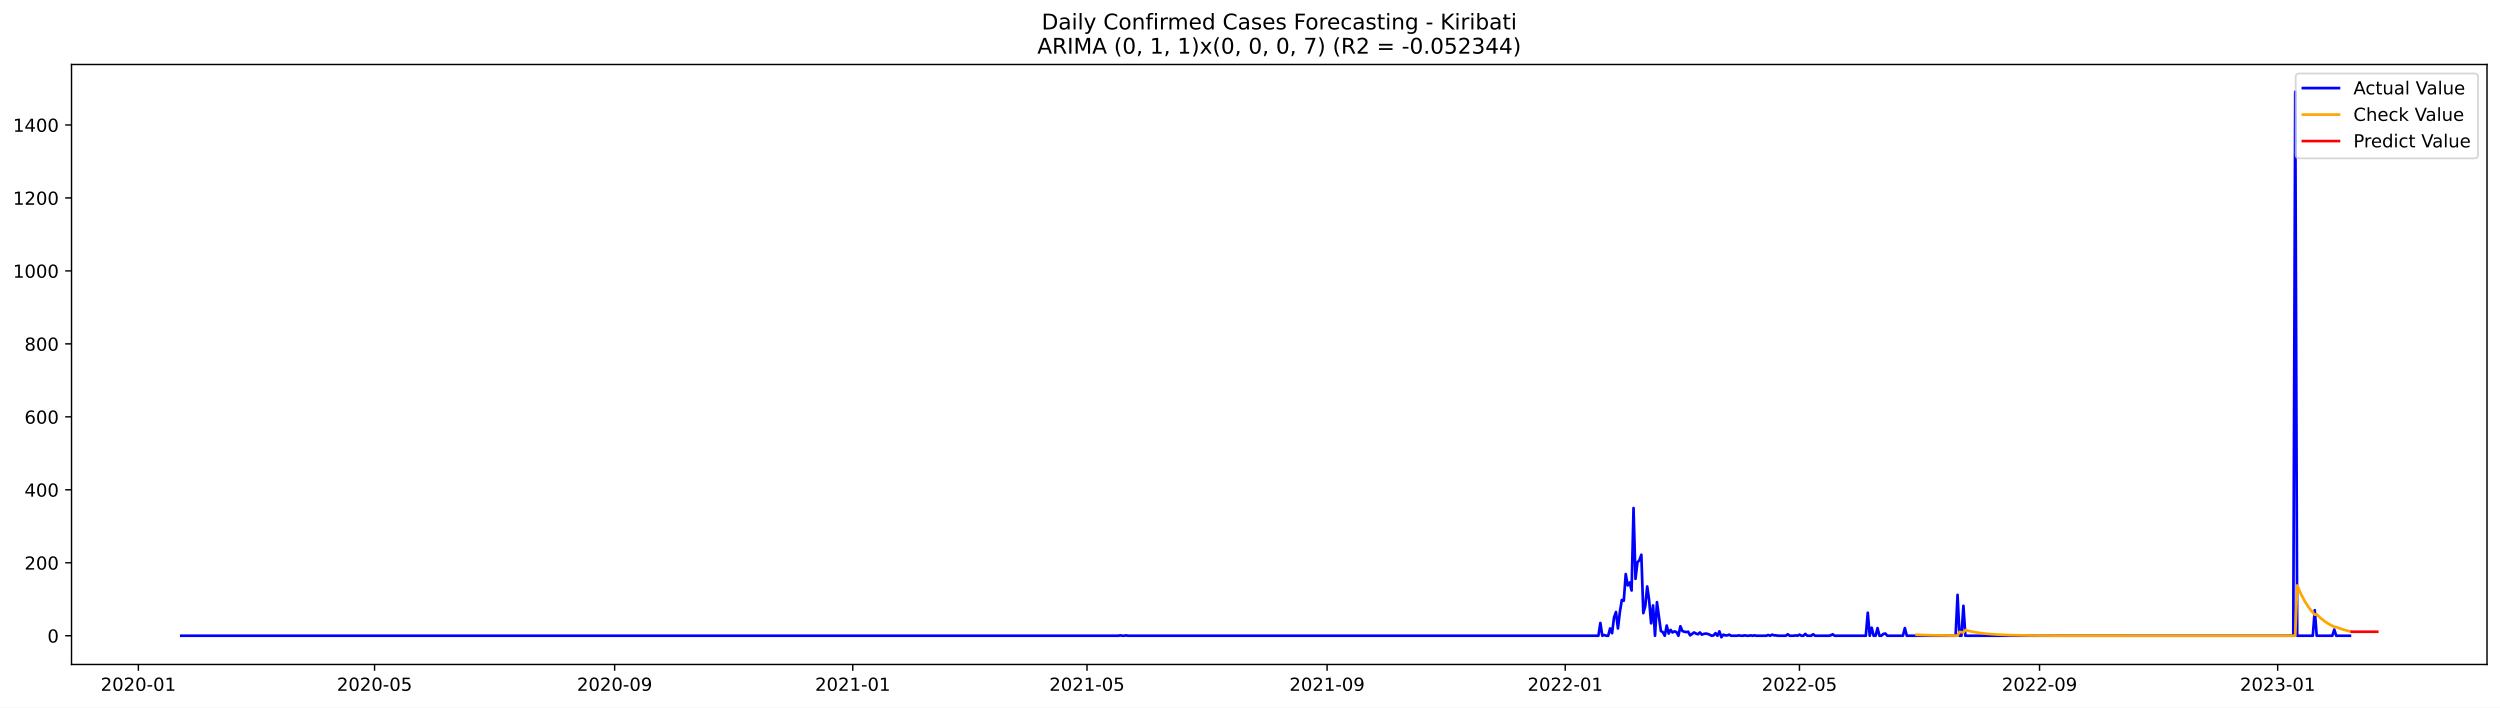
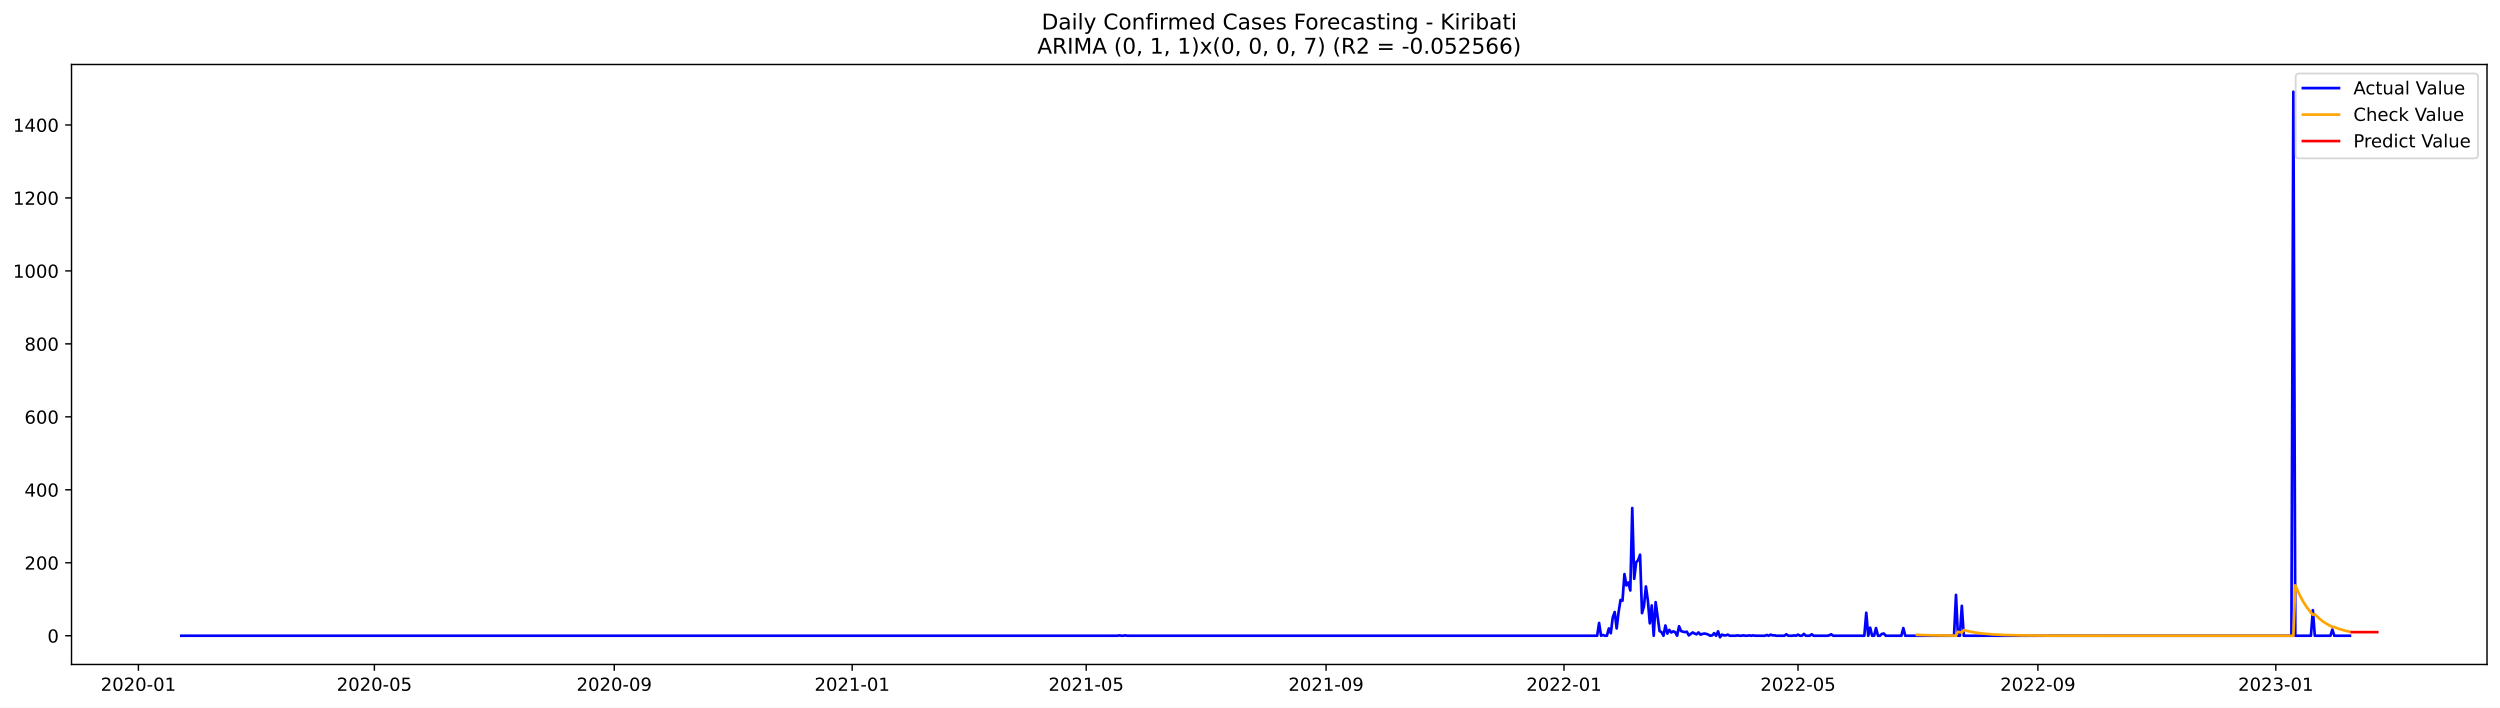
<svg xmlns="http://www.w3.org/2000/svg" xmlns:xlink="http://www.w3.org/1999/xlink" width="1386.05pt" height="392.274pt" viewBox="0 0 1386.05 392.274" version="1.1">
  <defs>
    <style type="text/css">*{stroke-linejoin: round; stroke-linecap: butt}</style>
  </defs>
  <g id="figure_1">
    <g id="patch_1">
      <path d="M 0 392.274  L 1386.05 392.274  L 1386.05 0  L 0 0  z " style="fill: #ffffff" />
    </g>
    <g id="axes_1">
      <g id="patch_2">
        <path d="M 39.65 368.396  L 1378.85 368.396  L 1378.85 35.755  L 39.65 35.755  z " style="fill: #ffffff" />
      </g>
      <g id="matplotlib.axis_1">
        <g id="xtick_1">
          <g id="line2d_1">
            <defs>
-               <path id="m343631ae5d" d="M 0 0  L 0 3.5  " style="stroke: #000000; stroke-width: 0.8" />
+               <path id="m57b01fca85" d="M 0 0  L 0 3.5  " style="stroke: #000000; stroke-width: 0.8" />
            </defs>
            <g>
-               <use xlink:href="#m343631ae5d" x="76.715" y="368.396" style="stroke: #000000; stroke-width: 0.8" />
+               <use xlink:href="#m57b01fca85" x="76.736" y="368.396" style="stroke: #000000; stroke-width: 0.8" />
            </g>
          </g>
          <g id="text_1">
-             <g transform="translate(55.82332 382.9939)scale(0.1 -0.1)">
+             <g transform="translate(55.84446 382.9939)scale(0.1 -0.1)">
              <defs>
                <path id="DejaVuSans-32" d="M 1228 531  L 3431 531  L 3431 0  L 469 0  L 469 531  Q 828 903 1448 1529  Q 2069 2156 2228 2338  Q 2531 2678 2651 2914  Q 2772 3150 2772 3378  Q 2772 3750 2511 3984  Q 2250 4219 1831 4219  Q 1534 4219 1204 4116  Q 875 4013 500 3803  L 500 4441  Q 881 4594 1212 4672  Q 1544 4750 1819 4750  Q 2544 4750 2975 4387  Q 3406 4025 3406 3419  Q 3406 3131 3298 2873  Q 3191 2616 2906 2266  Q 2828 2175 2409 1742  Q 1991 1309 1228 531  z " transform="scale(0.015625)" />
                <path id="DejaVuSans-30" d="M 2034 4250  Q 1547 4250 1301 3770  Q 1056 3291 1056 2328  Q 1056 1369 1301 889  Q 1547 409 2034 409  Q 2525 409 2770 889  Q 3016 1369 3016 2328  Q 3016 3291 2770 3770  Q 2525 4250 2034 4250  z M 2034 4750  Q 2819 4750 3233 4129  Q 3647 3509 3647 2328  Q 3647 1150 3233 529  Q 2819 -91 2034 -91  Q 1250 -91 836 529  Q 422 1150 422 2328  Q 422 3509 836 4129  Q 1250 4750 2034 4750  z " transform="scale(0.015625)" />
                <path id="DejaVuSans-2d" d="M 313 2009  L 1997 2009  L 1997 1497  L 313 1497  L 313 2009  z " transform="scale(0.015625)" />
                <path id="DejaVuSans-31" d="M 794 531  L 1825 531  L 1825 4091  L 703 3866  L 703 4441  L 1819 4666  L 2450 4666  L 2450 531  L 3481 531  L 3481 0  L 794 0  L 794 531  z " transform="scale(0.015625)" />
              </defs>
              <use xlink:href="#DejaVuSans-32" />
              <use xlink:href="#DejaVuSans-30" x="63.623" />
              <use xlink:href="#DejaVuSans-32" x="127.246" />
              <use xlink:href="#DejaVuSans-30" x="190.869" />
              <use xlink:href="#DejaVuSans-2d" x="254.492" />
              <use xlink:href="#DejaVuSans-30" x="290.576" />
              <use xlink:href="#DejaVuSans-31" x="354.199" />
            </g>
          </g>
        </g>
        <g id="xtick_2">
          <g id="line2d_2">
            <g>
-               <use xlink:href="#m343631ae5d" x="207.659" y="368.396" style="stroke: #000000; stroke-width: 0.8" />
+               <use xlink:href="#m57b01fca85" x="207.564" y="368.396" style="stroke: #000000; stroke-width: 0.8" />
            </g>
          </g>
          <g id="text_2">
-             <g transform="translate(186.7673 382.9939)scale(0.1 -0.1)">
+             <g transform="translate(186.6722 382.9939)scale(0.1 -0.1)">
              <defs>
                <path id="DejaVuSans-35" d="M 691 4666  L 3169 4666  L 3169 4134  L 1269 4134  L 1269 2991  Q 1406 3038 1543 3061  Q 1681 3084 1819 3084  Q 2600 3084 3056 2656  Q 3513 2228 3513 1497  Q 3513 744 3044 326  Q 2575 -91 1722 -91  Q 1428 -91 1123 -41  Q 819 9 494 109  L 494 744  Q 775 591 1075 516  Q 1375 441 1709 441  Q 2250 441 2565 725  Q 2881 1009 2881 1497  Q 2881 1984 2565 2268  Q 2250 2553 1709 2553  Q 1456 2553 1204 2497  Q 953 2441 691 2322  L 691 4666  z " transform="scale(0.015625)" />
              </defs>
              <use xlink:href="#DejaVuSans-32" />
              <use xlink:href="#DejaVuSans-30" x="63.623" />
              <use xlink:href="#DejaVuSans-32" x="127.246" />
              <use xlink:href="#DejaVuSans-30" x="190.869" />
              <use xlink:href="#DejaVuSans-2d" x="254.492" />
              <use xlink:href="#DejaVuSans-30" x="290.576" />
              <use xlink:href="#DejaVuSans-35" x="354.199" />
            </g>
          </g>
        </g>
        <g id="xtick_3">
          <g id="line2d_3">
            <g>
-               <use xlink:href="#m343631ae5d" x="340.767" y="368.396" style="stroke: #000000; stroke-width: 0.8" />
+               <use xlink:href="#m57b01fca85" x="340.554" y="368.396" style="stroke: #000000; stroke-width: 0.8" />
            </g>
          </g>
          <g id="text_3">
-             <g transform="translate(319.8757 382.9939)scale(0.1 -0.1)">
+             <g transform="translate(319.6623 382.9939)scale(0.1 -0.1)">
              <defs>
                <path id="DejaVuSans-39" d="M 703 97  L 703 672  Q 941 559 1184 500  Q 1428 441 1663 441  Q 2288 441 2617 861  Q 2947 1281 2994 2138  Q 2813 1869 2534 1725  Q 2256 1581 1919 1581  Q 1219 1581 811 2004  Q 403 2428 403 3163  Q 403 3881 828 4315  Q 1253 4750 1959 4750  Q 2769 4750 3195 4129  Q 3622 3509 3622 2328  Q 3622 1225 3098 567  Q 2575 -91 1691 -91  Q 1453 -91 1209 -44  Q 966 3 703 97  z M 1959 2075  Q 2384 2075 2632 2365  Q 2881 2656 2881 3163  Q 2881 3666 2632 3958  Q 2384 4250 1959 4250  Q 1534 4250 1286 3958  Q 1038 3666 1038 3163  Q 1038 2656 1286 2365  Q 1534 2075 1959 2075  z " transform="scale(0.015625)" />
              </defs>
              <use xlink:href="#DejaVuSans-32" />
              <use xlink:href="#DejaVuSans-30" x="63.623" />
              <use xlink:href="#DejaVuSans-32" x="127.246" />
              <use xlink:href="#DejaVuSans-30" x="190.869" />
              <use xlink:href="#DejaVuSans-2d" x="254.492" />
              <use xlink:href="#DejaVuSans-30" x="290.576" />
              <use xlink:href="#DejaVuSans-39" x="354.199" />
            </g>
          </g>
        </g>
        <g id="xtick_4">
          <g id="line2d_4">
            <g>
-               <use xlink:href="#m343631ae5d" x="472.793" y="368.396" style="stroke: #000000; stroke-width: 0.8" />
+               <use xlink:href="#m57b01fca85" x="472.463" y="368.396" style="stroke: #000000; stroke-width: 0.8" />
            </g>
          </g>
          <g id="text_4">
-             <g transform="translate(451.9019 382.9939)scale(0.1 -0.1)">
+             <g transform="translate(451.5713 382.9939)scale(0.1 -0.1)">
              <use xlink:href="#DejaVuSans-32" />
              <use xlink:href="#DejaVuSans-30" x="63.623" />
              <use xlink:href="#DejaVuSans-32" x="127.246" />
              <use xlink:href="#DejaVuSans-31" x="190.869" />
              <use xlink:href="#DejaVuSans-2d" x="254.492" />
              <use xlink:href="#DejaVuSans-30" x="290.576" />
              <use xlink:href="#DejaVuSans-31" x="354.199" />
            </g>
          </g>
        </g>
        <g id="xtick_5">
          <g id="line2d_5">
            <g>
-               <use xlink:href="#m343631ae5d" x="602.655" y="368.396" style="stroke: #000000; stroke-width: 0.8" />
+               <use xlink:href="#m57b01fca85" x="602.209" y="368.396" style="stroke: #000000; stroke-width: 0.8" />
            </g>
          </g>
          <g id="text_5">
-             <g transform="translate(581.7637 382.9939)scale(0.1 -0.1)">
+             <g transform="translate(581.3177 382.9939)scale(0.1 -0.1)">
              <use xlink:href="#DejaVuSans-32" />
              <use xlink:href="#DejaVuSans-30" x="63.623" />
              <use xlink:href="#DejaVuSans-32" x="127.246" />
              <use xlink:href="#DejaVuSans-31" x="190.869" />
              <use xlink:href="#DejaVuSans-2d" x="254.492" />
              <use xlink:href="#DejaVuSans-30" x="290.576" />
              <use xlink:href="#DejaVuSans-35" x="354.199" />
            </g>
          </g>
        </g>
        <g id="xtick_6">
          <g id="line2d_6">
            <g>
-               <use xlink:href="#m343631ae5d" x="735.763" y="368.396" style="stroke: #000000; stroke-width: 0.8" />
+               <use xlink:href="#m57b01fca85" x="735.199" y="368.396" style="stroke: #000000; stroke-width: 0.8" />
            </g>
          </g>
          <g id="text_6">
-             <g transform="translate(714.872 382.9939)scale(0.1 -0.1)">
+             <g transform="translate(714.3079 382.9939)scale(0.1 -0.1)">
              <use xlink:href="#DejaVuSans-32" />
              <use xlink:href="#DejaVuSans-30" x="63.623" />
              <use xlink:href="#DejaVuSans-32" x="127.246" />
              <use xlink:href="#DejaVuSans-31" x="190.869" />
              <use xlink:href="#DejaVuSans-2d" x="254.492" />
              <use xlink:href="#DejaVuSans-30" x="290.576" />
              <use xlink:href="#DejaVuSans-39" x="354.199" />
            </g>
          </g>
        </g>
        <g id="xtick_7">
          <g id="line2d_7">
            <g>
-               <use xlink:href="#m343631ae5d" x="867.79" y="368.396" style="stroke: #000000; stroke-width: 0.8" />
+               <use xlink:href="#m57b01fca85" x="867.108" y="368.396" style="stroke: #000000; stroke-width: 0.8" />
            </g>
          </g>
          <g id="text_7">
-             <g transform="translate(846.8982 382.9939)scale(0.1 -0.1)">
+             <g transform="translate(846.2168 382.9939)scale(0.1 -0.1)">
              <use xlink:href="#DejaVuSans-32" />
              <use xlink:href="#DejaVuSans-30" x="63.623" />
              <use xlink:href="#DejaVuSans-32" x="127.246" />
              <use xlink:href="#DejaVuSans-32" x="190.869" />
              <use xlink:href="#DejaVuSans-2d" x="254.492" />
              <use xlink:href="#DejaVuSans-30" x="290.576" />
              <use xlink:href="#DejaVuSans-31" x="354.199" />
            </g>
          </g>
        </g>
        <g id="xtick_8">
          <g id="line2d_8">
            <g>
-               <use xlink:href="#m343631ae5d" x="997.651" y="368.396" style="stroke: #000000; stroke-width: 0.8" />
+               <use xlink:href="#m57b01fca85" x="996.855" y="368.396" style="stroke: #000000; stroke-width: 0.8" />
            </g>
          </g>
          <g id="text_8">
-             <g transform="translate(976.76 382.9939)scale(0.1 -0.1)">
+             <g transform="translate(975.9633 382.9939)scale(0.1 -0.1)">
              <use xlink:href="#DejaVuSans-32" />
              <use xlink:href="#DejaVuSans-30" x="63.623" />
              <use xlink:href="#DejaVuSans-32" x="127.246" />
              <use xlink:href="#DejaVuSans-32" x="190.869" />
              <use xlink:href="#DejaVuSans-2d" x="254.492" />
              <use xlink:href="#DejaVuSans-30" x="290.576" />
              <use xlink:href="#DejaVuSans-35" x="354.199" />
            </g>
          </g>
        </g>
        <g id="xtick_9">
          <g id="line2d_9">
            <g>
-               <use xlink:href="#m343631ae5d" x="1130.76" y="368.396" style="stroke: #000000; stroke-width: 0.8" />
+               <use xlink:href="#m57b01fca85" x="1129.845" y="368.396" style="stroke: #000000; stroke-width: 0.8" />
            </g>
          </g>
          <g id="text_9">
-             <g transform="translate(1109.868 382.9939)scale(0.1 -0.1)">
+             <g transform="translate(1108.953 382.9939)scale(0.1 -0.1)">
              <use xlink:href="#DejaVuSans-32" />
              <use xlink:href="#DejaVuSans-30" x="63.623" />
              <use xlink:href="#DejaVuSans-32" x="127.246" />
              <use xlink:href="#DejaVuSans-32" x="190.869" />
              <use xlink:href="#DejaVuSans-2d" x="254.492" />
              <use xlink:href="#DejaVuSans-30" x="290.576" />
              <use xlink:href="#DejaVuSans-39" x="354.199" />
            </g>
          </g>
        </g>
        <g id="xtick_10">
          <g id="line2d_10">
            <g>
-               <use xlink:href="#m343631ae5d" x="1262.786" y="368.396" style="stroke: #000000; stroke-width: 0.8" />
+               <use xlink:href="#m57b01fca85" x="1261.754" y="368.396" style="stroke: #000000; stroke-width: 0.8" />
            </g>
          </g>
          <g id="text_10">
-             <g transform="translate(1241.895 382.9939)scale(0.1 -0.1)">
+             <g transform="translate(1240.862 382.9939)scale(0.1 -0.1)">
              <defs>
                <path id="DejaVuSans-33" d="M 2597 2516  Q 3050 2419 3304 2112  Q 3559 1806 3559 1356  Q 3559 666 3084 287  Q 2609 -91 1734 -91  Q 1441 -91 1130 -33  Q 819 25 488 141  L 488 750  Q 750 597 1062 519  Q 1375 441 1716 441  Q 2309 441 2620 675  Q 2931 909 2931 1356  Q 2931 1769 2642 2001  Q 2353 2234 1838 2234  L 1294 2234  L 1294 2753  L 1863 2753  Q 2328 2753 2575 2939  Q 2822 3125 2822 3475  Q 2822 3834 2567 4026  Q 2313 4219 1838 4219  Q 1578 4219 1281 4162  Q 984 4106 628 3988  L 628 4550  Q 988 4650 1302 4700  Q 1616 4750 1894 4750  Q 2613 4750 3031 4423  Q 3450 4097 3450 3541  Q 3450 3153 3228 2886  Q 3006 2619 2597 2516  z " transform="scale(0.015625)" />
              </defs>
              <use xlink:href="#DejaVuSans-32" />
              <use xlink:href="#DejaVuSans-30" x="63.623" />
              <use xlink:href="#DejaVuSans-32" x="127.246" />
              <use xlink:href="#DejaVuSans-33" x="190.869" />
              <use xlink:href="#DejaVuSans-2d" x="254.492" />
              <use xlink:href="#DejaVuSans-30" x="290.576" />
              <use xlink:href="#DejaVuSans-31" x="354.199" />
            </g>
          </g>
        </g>
      </g>
      <g id="matplotlib.axis_2">
        <g id="ytick_1">
          <g id="line2d_11">
            <defs>
-               <path id="mcc409c520d" d="M 0 0  L -3.5 0  " style="stroke: #000000; stroke-width: 0.8" />
+               <path id="m774c5c55eb" d="M 0 0  L -3.5 0  " style="stroke: #000000; stroke-width: 0.8" />
            </defs>
            <g>
-               <use xlink:href="#mcc409c520d" x="39.65" y="352.466" style="stroke: #000000; stroke-width: 0.8" />
+               <use xlink:href="#m774c5c55eb" x="39.65" y="352.466" style="stroke: #000000; stroke-width: 0.8" />
            </g>
          </g>
          <g id="text_11">
            <g transform="translate(26.2875 356.2656)scale(0.1 -0.1)">
              <use xlink:href="#DejaVuSans-30" />
            </g>
          </g>
        </g>
        <g id="ytick_2">
          <g id="line2d_12">
            <g>
-               <use xlink:href="#mcc409c520d" x="39.65" y="312.012" style="stroke: #000000; stroke-width: 0.8" />
+               <use xlink:href="#m774c5c55eb" x="39.65" y="312.012" style="stroke: #000000; stroke-width: 0.8" />
            </g>
          </g>
          <g id="text_12">
            <g transform="translate(13.5625 315.8108)scale(0.1 -0.1)">
              <use xlink:href="#DejaVuSans-32" />
              <use xlink:href="#DejaVuSans-30" x="63.623" />
              <use xlink:href="#DejaVuSans-30" x="127.246" />
            </g>
          </g>
        </g>
        <g id="ytick_3">
          <g id="line2d_13">
            <g>
-               <use xlink:href="#mcc409c520d" x="39.65" y="271.557" style="stroke: #000000; stroke-width: 0.8" />
+               <use xlink:href="#m774c5c55eb" x="39.65" y="271.557" style="stroke: #000000; stroke-width: 0.8" />
            </g>
          </g>
          <g id="text_13">
            <g transform="translate(13.5625 275.3559)scale(0.1 -0.1)">
              <defs>
                <path id="DejaVuSans-34" d="M 2419 4116  L 825 1625  L 2419 1625  L 2419 4116  z M 2253 4666  L 3047 4666  L 3047 1625  L 3713 1625  L 3713 1100  L 3047 1100  L 3047 0  L 2419 0  L 2419 1100  L 313 1100  L 313 1709  L 2253 4666  z " transform="scale(0.015625)" />
              </defs>
              <use xlink:href="#DejaVuSans-34" />
              <use xlink:href="#DejaVuSans-30" x="63.623" />
              <use xlink:href="#DejaVuSans-30" x="127.246" />
            </g>
          </g>
        </g>
        <g id="ytick_4">
          <g id="line2d_14">
            <g>
-               <use xlink:href="#mcc409c520d" x="39.65" y="231.102" style="stroke: #000000; stroke-width: 0.8" />
+               <use xlink:href="#m774c5c55eb" x="39.65" y="231.102" style="stroke: #000000; stroke-width: 0.8" />
            </g>
          </g>
          <g id="text_14">
            <g transform="translate(13.5625 234.9011)scale(0.1 -0.1)">
              <defs>
                <path id="DejaVuSans-36" d="M 2113 2584  Q 1688 2584 1439 2293  Q 1191 2003 1191 1497  Q 1191 994 1439 701  Q 1688 409 2113 409  Q 2538 409 2786 701  Q 3034 994 3034 1497  Q 3034 2003 2786 2293  Q 2538 2584 2113 2584  z M 3366 4563  L 3366 3988  Q 3128 4100 2886 4159  Q 2644 4219 2406 4219  Q 1781 4219 1451 3797  Q 1122 3375 1075 2522  Q 1259 2794 1537 2939  Q 1816 3084 2150 3084  Q 2853 3084 3261 2657  Q 3669 2231 3669 1497  Q 3669 778 3244 343  Q 2819 -91 2113 -91  Q 1303 -91 875 529  Q 447 1150 447 2328  Q 447 3434 972 4092  Q 1497 4750 2381 4750  Q 2619 4750 2861 4703  Q 3103 4656 3366 4563  z " transform="scale(0.015625)" />
              </defs>
              <use xlink:href="#DejaVuSans-36" />
              <use xlink:href="#DejaVuSans-30" x="63.623" />
              <use xlink:href="#DejaVuSans-30" x="127.246" />
            </g>
          </g>
        </g>
        <g id="ytick_5">
          <g id="line2d_15">
            <g>
-               <use xlink:href="#mcc409c520d" x="39.65" y="190.647" style="stroke: #000000; stroke-width: 0.8" />
+               <use xlink:href="#m774c5c55eb" x="39.65" y="190.647" style="stroke: #000000; stroke-width: 0.8" />
            </g>
          </g>
          <g id="text_15">
            <g transform="translate(13.5625 194.4462)scale(0.1 -0.1)">
              <defs>
                <path id="DejaVuSans-38" d="M 2034 2216  Q 1584 2216 1326 1975  Q 1069 1734 1069 1313  Q 1069 891 1326 650  Q 1584 409 2034 409  Q 2484 409 2743 651  Q 3003 894 3003 1313  Q 3003 1734 2745 1975  Q 2488 2216 2034 2216  z M 1403 2484  Q 997 2584 770 2862  Q 544 3141 544 3541  Q 544 4100 942 4425  Q 1341 4750 2034 4750  Q 2731 4750 3128 4425  Q 3525 4100 3525 3541  Q 3525 3141 3298 2862  Q 3072 2584 2669 2484  Q 3125 2378 3379 2068  Q 3634 1759 3634 1313  Q 3634 634 3220 271  Q 2806 -91 2034 -91  Q 1263 -91 848 271  Q 434 634 434 1313  Q 434 1759 690 2068  Q 947 2378 1403 2484  z M 1172 3481  Q 1172 3119 1398 2916  Q 1625 2713 2034 2713  Q 2441 2713 2670 2916  Q 2900 3119 2900 3481  Q 2900 3844 2670 4047  Q 2441 4250 2034 4250  Q 1625 4250 1398 4047  Q 1172 3844 1172 3481  z " transform="scale(0.015625)" />
              </defs>
              <use xlink:href="#DejaVuSans-38" />
              <use xlink:href="#DejaVuSans-30" x="63.623" />
              <use xlink:href="#DejaVuSans-30" x="127.246" />
            </g>
          </g>
        </g>
        <g id="ytick_6">
          <g id="line2d_16">
            <g>
-               <use xlink:href="#mcc409c520d" x="39.65" y="150.192" style="stroke: #000000; stroke-width: 0.8" />
+               <use xlink:href="#m774c5c55eb" x="39.65" y="150.192" style="stroke: #000000; stroke-width: 0.8" />
            </g>
          </g>
          <g id="text_16">
            <g transform="translate(7.2 153.9914)scale(0.1 -0.1)">
              <use xlink:href="#DejaVuSans-31" />
              <use xlink:href="#DejaVuSans-30" x="63.623" />
              <use xlink:href="#DejaVuSans-30" x="127.246" />
              <use xlink:href="#DejaVuSans-30" x="190.869" />
            </g>
          </g>
        </g>
        <g id="ytick_7">
          <g id="line2d_17">
            <g>
-               <use xlink:href="#mcc409c520d" x="39.65" y="109.737" style="stroke: #000000; stroke-width: 0.8" />
+               <use xlink:href="#m774c5c55eb" x="39.65" y="109.737" style="stroke: #000000; stroke-width: 0.8" />
            </g>
          </g>
          <g id="text_17">
            <g transform="translate(7.2 113.5365)scale(0.1 -0.1)">
              <use xlink:href="#DejaVuSans-31" />
              <use xlink:href="#DejaVuSans-32" x="63.623" />
              <use xlink:href="#DejaVuSans-30" x="127.246" />
              <use xlink:href="#DejaVuSans-30" x="190.869" />
            </g>
          </g>
        </g>
        <g id="ytick_8">
          <g id="line2d_18">
            <g>
-               <use xlink:href="#mcc409c520d" x="39.65" y="69.282" style="stroke: #000000; stroke-width: 0.8" />
+               <use xlink:href="#m774c5c55eb" x="39.65" y="69.282" style="stroke: #000000; stroke-width: 0.8" />
            </g>
          </g>
          <g id="text_18">
            <g transform="translate(7.2 73.08168)scale(0.1 -0.1)">
              <use xlink:href="#DejaVuSans-31" />
              <use xlink:href="#DejaVuSans-34" x="63.623" />
              <use xlink:href="#DejaVuSans-30" x="127.246" />
              <use xlink:href="#DejaVuSans-30" x="190.869" />
            </g>
          </g>
        </g>
      </g>
      <g id="line2d_19">
-         <path d="M 100.523 352.466  L 619.97 352.466  L 621.052 352.264  L 622.134 352.466  L 623.217 352.466  L 624.299 352.264  L 625.381 352.466  L 886.187 352.466  L 887.269 345.387  L 888.351 352.466  L 889.433 352.062  L 890.515 352.466  L 891.598 352.466  L 892.68 348.421  L 893.762 351.05  L 894.844 342.353  L 895.926 339.319  L 897.009 348.421  L 898.091 339.319  L 899.173 332.644  L 900.255 333.048  L 901.337 318.282  L 902.419 324.553  L 903.502 322.934  L 904.584 327.384  L 905.666 281.67  L 906.748 320.912  L 907.83 311.809  L 908.913 310.596  L 909.995 307.562  L 911.077 339.925  L 912.159 336.082  L 913.241 325.159  L 914.323 332.846  L 915.406 345.589  L 916.488 335.678  L 917.57 352.466  L 918.652 333.857  L 920.817 349.837  L 921.899 350.444  L 922.981 352.466  L 924.063 346.803  L 925.145 351.253  L 926.227 349.23  L 927.31 350.646  L 928.392 350.039  L 929.474 350.444  L 930.556 352.466  L 931.638 347.207  L 932.721 349.837  L 933.803 350.241  L 934.885 350.444  L 935.967 350.241  L 937.049 352.264  L 939.214 350.646  L 940.296 351.253  L 941.378 351.657  L 942.46 350.646  L 943.542 351.86  L 944.625 351.455  L 945.707 351.253  L 946.789 351.455  L 947.871 351.86  L 948.953 352.466  L 950.035 352.264  L 951.118 351.05  L 952.2 352.466  L 953.282 350.039  L 954.364 353.276  L 955.446 351.86  L 956.529 352.264  L 957.611 352.264  L 958.693 351.86  L 959.775 352.466  L 963.022 352.466  L 964.104 352.264  L 965.186 352.466  L 966.268 352.466  L 967.35 352.264  L 968.433 352.466  L 969.515 352.466  L 970.597 352.264  L 971.679 352.466  L 972.761 352.264  L 973.843 352.466  L 979.254 352.466  L 980.337 352.062  L 981.419 352.466  L 982.501 351.86  L 983.583 352.264  L 984.665 352.264  L 985.747 352.466  L 990.076 352.466  L 991.158 351.657  L 992.241 352.466  L 994.405 352.466  L 995.487 352.264  L 996.569 352.466  L 997.651 351.86  L 998.734 352.466  L 999.816 352.466  L 1000.898 351.455  L 1001.98 352.466  L 1004.145 352.466  L 1005.227 351.657  L 1006.309 352.466  L 1013.884 352.466  L 1014.966 352.264  L 1016.049 351.657  L 1017.131 352.466  L 1034.446 352.466  L 1035.528 339.723  L 1036.61 352.466  L 1037.692 348.016  L 1038.774 352.466  L 1039.857 352.466  L 1040.939 348.219  L 1042.021 352.466  L 1043.103 352.466  L 1044.185 351.455  L 1045.267 351.253  L 1046.35 352.466  L 1055.007 352.466  L 1056.089 348.219  L 1057.171 352.466  L 1084.226 352.466  L 1085.308 329.812  L 1086.39 352.466  L 1087.473 352.466  L 1088.555 335.88  L 1089.637 352.466  L 1271.443 352.466  L 1272.526 50.876  L 1273.608 352.466  L 1282.265 352.466  L 1283.347 338.307  L 1284.43 352.466  L 1293.087 352.466  L 1294.169 349.028  L 1295.251 352.466  L 1302.827 352.466  L 1302.827 352.466  " clip-path="url(#pcfd3e16def)" style="fill: none; stroke: #0000ff; stroke-width: 1.5; stroke-linecap: square" />
+         <path d="M 100.523 352.466  L 619.509 352.466  L 620.59 352.264  L 621.671 352.466  L 622.752 352.466  L 623.834 352.264  L 624.915 352.466  L 885.489 352.466  L 886.57 345.387  L 887.651 352.466  L 888.733 352.062  L 889.814 352.466  L 890.895 352.466  L 891.976 348.421  L 893.058 351.05  L 894.139 342.353  L 895.22 339.319  L 896.301 348.421  L 897.382 339.319  L 898.464 332.644  L 899.545 333.048  L 900.626 318.282  L 901.707 324.553  L 902.789 322.934  L 903.87 327.384  L 904.951 281.67  L 906.032 320.912  L 907.113 311.809  L 908.195 310.596  L 909.276 307.562  L 910.357 339.925  L 911.438 336.082  L 912.519 325.159  L 913.601 332.846  L 914.682 345.589  L 915.763 335.678  L 916.844 352.466  L 917.926 333.857  L 920.088 349.837  L 921.169 350.444  L 922.25 352.466  L 923.332 346.803  L 924.413 351.253  L 925.494 349.23  L 926.575 350.646  L 927.657 350.039  L 928.738 350.444  L 929.819 352.466  L 930.9 347.207  L 931.981 349.837  L 933.063 350.241  L 934.144 350.444  L 935.225 350.241  L 936.306 352.264  L 938.469 350.646  L 939.55 351.253  L 940.631 351.657  L 941.712 350.646  L 942.794 351.86  L 943.875 351.455  L 944.956 351.253  L 946.037 351.455  L 947.119 351.86  L 948.2 352.466  L 949.281 352.264  L 950.362 351.05  L 951.443 352.466  L 952.525 350.039  L 953.606 353.276  L 954.687 351.86  L 955.768 352.264  L 956.85 352.264  L 957.931 351.86  L 959.012 352.466  L 962.256 352.466  L 963.337 352.264  L 964.418 352.466  L 965.499 352.466  L 966.581 352.264  L 967.662 352.466  L 968.743 352.466  L 969.824 352.264  L 970.905 352.466  L 971.987 352.264  L 973.068 352.466  L 978.474 352.466  L 979.555 352.062  L 980.636 352.466  L 981.718 351.86  L 982.799 352.264  L 983.88 352.264  L 984.961 352.466  L 989.286 352.466  L 990.367 351.657  L 991.449 352.466  L 993.611 352.466  L 994.692 352.264  L 995.773 352.466  L 996.855 351.86  L 997.936 352.466  L 999.017 352.466  L 1000.098 351.455  L 1001.18 352.466  L 1003.342 352.466  L 1004.423 351.657  L 1005.504 352.466  L 1013.073 352.466  L 1014.154 352.264  L 1015.235 351.657  L 1016.317 352.466  L 1033.616 352.466  L 1034.697 339.723  L 1035.779 352.466  L 1036.86 348.016  L 1037.941 352.466  L 1039.022 352.466  L 1040.104 348.219  L 1041.185 352.466  L 1042.266 352.466  L 1043.347 351.455  L 1044.428 351.253  L 1045.51 352.466  L 1054.159 352.466  L 1055.241 348.219  L 1056.322 352.466  L 1083.352 352.466  L 1084.434 329.812  L 1085.515 352.466  L 1086.596 352.466  L 1087.677 335.88  L 1088.758 352.466  L 1270.404 352.466  L 1271.485 50.876  L 1272.566 352.466  L 1281.216 352.466  L 1282.297 338.307  L 1283.378 352.466  L 1292.028 352.466  L 1293.109 349.028  L 1294.19 352.466  L 1302.84 352.466  L 1302.84 352.466  " clip-path="url(#pec12ea0062)" style="fill: none; stroke: #0000ff; stroke-width: 1.5; stroke-linecap: square" />
      </g>
      <g id="line2d_20">
-         <path d="M 1062.582 351.95  L 1071.24 352.229  L 1084.226 352.392  L 1085.308 352.399  L 1086.39 350.311  L 1088.555 350.691  L 1089.637 349.322  L 1092.883 350.116  L 1097.212 350.872  L 1101.541 351.385  L 1106.952 351.8  L 1114.527 352.129  L 1125.349 352.338  L 1144.828 352.444  L 1214.088 352.466  L 1272.526 352.466  L 1273.608 324.584  L 1275.772 329.501  L 1277.937 333.551  L 1280.101 336.887  L 1282.265 339.635  L 1283.347 340.821  L 1284.43 340.588  L 1286.594 342.683  L 1288.758 344.409  L 1290.923 345.83  L 1293.087 347  L 1294.169 347.505  L 1295.251 347.646  L 1298.498 348.863  L 1301.745 349.773  L 1302.827 350.022  L 1302.827 350.022  " clip-path="url(#pcfd3e16def)" style="fill: none; stroke: #ffa500; stroke-width: 1.5; stroke-linecap: square" />
+         <path d="M 1062.809 351.998  L 1071.459 352.252  L 1084.434 352.4  L 1085.515 350.304  L 1087.677 350.687  L 1088.758 349.313  L 1092.002 350.112  L 1095.246 350.708  L 1099.571 351.275  L 1104.977 351.734  L 1111.464 352.058  L 1121.195 352.296  L 1137.413 352.427  L 1180.662 352.466  L 1271.485 352.466  L 1272.566 324.492  L 1274.728 329.441  L 1276.891 333.514  L 1279.053 336.867  L 1281.216 339.627  L 1282.297 340.818  L 1283.378 340.585  L 1285.541 342.687  L 1287.703 344.417  L 1289.866 345.841  L 1292.028 347.013  L 1293.109 347.519  L 1294.19 347.659  L 1296.353 348.509  L 1299.597 349.511  L 1302.84 350.26  L 1302.84 350.26  " clip-path="url(#pec12ea0062)" style="fill: none; stroke: #ffa500; stroke-width: 1.5; stroke-linecap: square" />
      </g>
      <g id="line2d_21">
-         <path d="M 1303.909 350.248  L 1304.991 350.248  L 1306.073 350.248  L 1307.155 350.248  L 1308.238 350.248  L 1309.32 350.248  L 1310.402 350.248  L 1311.484 350.248  L 1312.566 350.248  L 1313.649 350.248  L 1314.731 350.248  L 1315.813 350.248  L 1316.895 350.248  L 1317.977 350.248  " clip-path="url(#pcfd3e16def)" style="fill: none; stroke: #ff0000; stroke-width: 1.5; stroke-linecap: square" />
+         <path d="M 1303.921 350.465  L 1305.003 350.465  L 1306.084 350.465  L 1307.165 350.465  L 1308.246 350.465  L 1309.328 350.465  L 1310.409 350.465  L 1311.49 350.465  L 1312.571 350.465  L 1313.652 350.465  L 1314.734 350.465  L 1315.815 350.465  L 1316.896 350.465  L 1317.977 350.465  " clip-path="url(#pec12ea0062)" style="fill: none; stroke: #ff0000; stroke-width: 1.5; stroke-linecap: square" />
      </g>
      <g id="patch_3">
        <path d="M 39.65 368.396  L 39.65 35.755  " style="fill: none; stroke: #000000; stroke-width: 0.8; stroke-linejoin: miter; stroke-linecap: square" />
      </g>
      <g id="patch_4">
        <path d="M 1378.85 368.396  L 1378.85 35.755  " style="fill: none; stroke: #000000; stroke-width: 0.8; stroke-linejoin: miter; stroke-linecap: square" />
      </g>
      <g id="patch_5">
        <path d="M 39.65 368.396  L 1378.85 368.396  " style="fill: none; stroke: #000000; stroke-width: 0.8; stroke-linejoin: miter; stroke-linecap: square" />
      </g>
      <g id="patch_6">
        <path d="M 39.65 35.755  L 1378.85 35.755  " style="fill: none; stroke: #000000; stroke-width: 0.8; stroke-linejoin: miter; stroke-linecap: square" />
      </g>
      <g id="text_19">
        <g transform="translate(577.5097 16.31812)scale(0.12 -0.12)">
          <defs>
            <path id="DejaVuSans-44" d="M 1259 4147  L 1259 519  L 2022 519  Q 2988 519 3436 956  Q 3884 1394 3884 2338  Q 3884 3275 3436 3711  Q 2988 4147 2022 4147  L 1259 4147  z M 628 4666  L 1925 4666  Q 3281 4666 3915 4102  Q 4550 3538 4550 2338  Q 4550 1131 3912 565  Q 3275 0 1925 0  L 628 0  L 628 4666  z " transform="scale(0.015625)" />
            <path id="DejaVuSans-61" d="M 2194 1759  Q 1497 1759 1228 1600  Q 959 1441 959 1056  Q 959 750 1161 570  Q 1363 391 1709 391  Q 2188 391 2477 730  Q 2766 1069 2766 1631  L 2766 1759  L 2194 1759  z M 3341 1997  L 3341 0  L 2766 0  L 2766 531  Q 2569 213 2275 61  Q 1981 -91 1556 -91  Q 1019 -91 701 211  Q 384 513 384 1019  Q 384 1609 779 1909  Q 1175 2209 1959 2209  L 2766 2209  L 2766 2266  Q 2766 2663 2505 2880  Q 2244 3097 1772 3097  Q 1472 3097 1187 3025  Q 903 2953 641 2809  L 641 3341  Q 956 3463 1253 3523  Q 1550 3584 1831 3584  Q 2591 3584 2966 3190  Q 3341 2797 3341 1997  z " transform="scale(0.015625)" />
            <path id="DejaVuSans-69" d="M 603 3500  L 1178 3500  L 1178 0  L 603 0  L 603 3500  z M 603 4863  L 1178 4863  L 1178 4134  L 603 4134  L 603 4863  z " transform="scale(0.015625)" />
            <path id="DejaVuSans-6c" d="M 603 4863  L 1178 4863  L 1178 0  L 603 0  L 603 4863  z " transform="scale(0.015625)" />
            <path id="DejaVuSans-79" d="M 2059 -325  Q 1816 -950 1584 -1140  Q 1353 -1331 966 -1331  L 506 -1331  L 506 -850  L 844 -850  Q 1081 -850 1212 -737  Q 1344 -625 1503 -206  L 1606 56  L 191 3500  L 800 3500  L 1894 763  L 2988 3500  L 3597 3500  L 2059 -325  z " transform="scale(0.015625)" />
            <path id="DejaVuSans-20" transform="scale(0.015625)" />
            <path id="DejaVuSans-43" d="M 4122 4306  L 4122 3641  Q 3803 3938 3442 4084  Q 3081 4231 2675 4231  Q 1875 4231 1450 3742  Q 1025 3253 1025 2328  Q 1025 1406 1450 917  Q 1875 428 2675 428  Q 3081 428 3442 575  Q 3803 722 4122 1019  L 4122 359  Q 3791 134 3420 21  Q 3050 -91 2638 -91  Q 1578 -91 968 557  Q 359 1206 359 2328  Q 359 3453 968 4101  Q 1578 4750 2638 4750  Q 3056 4750 3426 4639  Q 3797 4528 4122 4306  z " transform="scale(0.015625)" />
            <path id="DejaVuSans-6f" d="M 1959 3097  Q 1497 3097 1228 2736  Q 959 2375 959 1747  Q 959 1119 1226 758  Q 1494 397 1959 397  Q 2419 397 2687 759  Q 2956 1122 2956 1747  Q 2956 2369 2687 2733  Q 2419 3097 1959 3097  z M 1959 3584  Q 2709 3584 3137 3096  Q 3566 2609 3566 1747  Q 3566 888 3137 398  Q 2709 -91 1959 -91  Q 1206 -91 779 398  Q 353 888 353 1747  Q 353 2609 779 3096  Q 1206 3584 1959 3584  z " transform="scale(0.015625)" />
            <path id="DejaVuSans-6e" d="M 3513 2113  L 3513 0  L 2938 0  L 2938 2094  Q 2938 2591 2744 2837  Q 2550 3084 2163 3084  Q 1697 3084 1428 2787  Q 1159 2491 1159 1978  L 1159 0  L 581 0  L 581 3500  L 1159 3500  L 1159 2956  Q 1366 3272 1645 3428  Q 1925 3584 2291 3584  Q 2894 3584 3203 3211  Q 3513 2838 3513 2113  z " transform="scale(0.015625)" />
            <path id="DejaVuSans-66" d="M 2375 4863  L 2375 4384  L 1825 4384  Q 1516 4384 1395 4259  Q 1275 4134 1275 3809  L 1275 3500  L 2222 3500  L 2222 3053  L 1275 3053  L 1275 0  L 697 0  L 697 3053  L 147 3053  L 147 3500  L 697 3500  L 697 3744  Q 697 4328 969 4595  Q 1241 4863 1831 4863  L 2375 4863  z " transform="scale(0.015625)" />
            <path id="DejaVuSans-72" d="M 2631 2963  Q 2534 3019 2420 3045  Q 2306 3072 2169 3072  Q 1681 3072 1420 2755  Q 1159 2438 1159 1844  L 1159 0  L 581 0  L 581 3500  L 1159 3500  L 1159 2956  Q 1341 3275 1631 3429  Q 1922 3584 2338 3584  Q 2397 3584 2469 3576  Q 2541 3569 2628 3553  L 2631 2963  z " transform="scale(0.015625)" />
            <path id="DejaVuSans-6d" d="M 3328 2828  Q 3544 3216 3844 3400  Q 4144 3584 4550 3584  Q 5097 3584 5394 3201  Q 5691 2819 5691 2113  L 5691 0  L 5113 0  L 5113 2094  Q 5113 2597 4934 2840  Q 4756 3084 4391 3084  Q 3944 3084 3684 2787  Q 3425 2491 3425 1978  L 3425 0  L 2847 0  L 2847 2094  Q 2847 2600 2669 2842  Q 2491 3084 2119 3084  Q 1678 3084 1418 2786  Q 1159 2488 1159 1978  L 1159 0  L 581 0  L 581 3500  L 1159 3500  L 1159 2956  Q 1356 3278 1631 3431  Q 1906 3584 2284 3584  Q 2666 3584 2933 3390  Q 3200 3197 3328 2828  z " transform="scale(0.015625)" />
            <path id="DejaVuSans-65" d="M 3597 1894  L 3597 1613  L 953 1613  Q 991 1019 1311 708  Q 1631 397 2203 397  Q 2534 397 2845 478  Q 3156 559 3463 722  L 3463 178  Q 3153 47 2828 -22  Q 2503 -91 2169 -91  Q 1331 -91 842 396  Q 353 884 353 1716  Q 353 2575 817 3079  Q 1281 3584 2069 3584  Q 2775 3584 3186 3129  Q 3597 2675 3597 1894  z M 3022 2063  Q 3016 2534 2758 2815  Q 2500 3097 2075 3097  Q 1594 3097 1305 2825  Q 1016 2553 972 2059  L 3022 2063  z " transform="scale(0.015625)" />
            <path id="DejaVuSans-64" d="M 2906 2969  L 2906 4863  L 3481 4863  L 3481 0  L 2906 0  L 2906 525  Q 2725 213 2448 61  Q 2172 -91 1784 -91  Q 1150 -91 751 415  Q 353 922 353 1747  Q 353 2572 751 3078  Q 1150 3584 1784 3584  Q 2172 3584 2448 3432  Q 2725 3281 2906 2969  z M 947 1747  Q 947 1113 1208 752  Q 1469 391 1925 391  Q 2381 391 2643 752  Q 2906 1113 2906 1747  Q 2906 2381 2643 2742  Q 2381 3103 1925 3103  Q 1469 3103 1208 2742  Q 947 2381 947 1747  z " transform="scale(0.015625)" />
            <path id="DejaVuSans-73" d="M 2834 3397  L 2834 2853  Q 2591 2978 2328 3040  Q 2066 3103 1784 3103  Q 1356 3103 1142 2972  Q 928 2841 928 2578  Q 928 2378 1081 2264  Q 1234 2150 1697 2047  L 1894 2003  Q 2506 1872 2764 1633  Q 3022 1394 3022 966  Q 3022 478 2636 193  Q 2250 -91 1575 -91  Q 1294 -91 989 -36  Q 684 19 347 128  L 347 722  Q 666 556 975 473  Q 1284 391 1588 391  Q 1994 391 2212 530  Q 2431 669 2431 922  Q 2431 1156 2273 1281  Q 2116 1406 1581 1522  L 1381 1569  Q 847 1681 609 1914  Q 372 2147 372 2553  Q 372 3047 722 3315  Q 1072 3584 1716 3584  Q 2034 3584 2315 3537  Q 2597 3491 2834 3397  z " transform="scale(0.015625)" />
            <path id="DejaVuSans-46" d="M 628 4666  L 3309 4666  L 3309 4134  L 1259 4134  L 1259 2759  L 3109 2759  L 3109 2228  L 1259 2228  L 1259 0  L 628 0  L 628 4666  z " transform="scale(0.015625)" />
            <path id="DejaVuSans-63" d="M 3122 3366  L 3122 2828  Q 2878 2963 2633 3030  Q 2388 3097 2138 3097  Q 1578 3097 1268 2742  Q 959 2388 959 1747  Q 959 1106 1268 751  Q 1578 397 2138 397  Q 2388 397 2633 464  Q 2878 531 3122 666  L 3122 134  Q 2881 22 2623 -34  Q 2366 -91 2075 -91  Q 1284 -91 818 406  Q 353 903 353 1747  Q 353 2603 823 3093  Q 1294 3584 2113 3584  Q 2378 3584 2631 3529  Q 2884 3475 3122 3366  z " transform="scale(0.015625)" />
            <path id="DejaVuSans-74" d="M 1172 4494  L 1172 3500  L 2356 3500  L 2356 3053  L 1172 3053  L 1172 1153  Q 1172 725 1289 603  Q 1406 481 1766 481  L 2356 481  L 2356 0  L 1766 0  Q 1100 0 847 248  Q 594 497 594 1153  L 594 3053  L 172 3053  L 172 3500  L 594 3500  L 594 4494  L 1172 4494  z " transform="scale(0.015625)" />
            <path id="DejaVuSans-67" d="M 2906 1791  Q 2906 2416 2648 2759  Q 2391 3103 1925 3103  Q 1463 3103 1205 2759  Q 947 2416 947 1791  Q 947 1169 1205 825  Q 1463 481 1925 481  Q 2391 481 2648 825  Q 2906 1169 2906 1791  z M 3481 434  Q 3481 -459 3084 -895  Q 2688 -1331 1869 -1331  Q 1566 -1331 1297 -1286  Q 1028 -1241 775 -1147  L 775 -588  Q 1028 -725 1275 -790  Q 1522 -856 1778 -856  Q 2344 -856 2625 -561  Q 2906 -266 2906 331  L 2906 616  Q 2728 306 2450 153  Q 2172 0 1784 0  Q 1141 0 747 490  Q 353 981 353 1791  Q 353 2603 747 3093  Q 1141 3584 1784 3584  Q 2172 3584 2450 3431  Q 2728 3278 2906 2969  L 2906 3500  L 3481 3500  L 3481 434  z " transform="scale(0.015625)" />
            <path id="DejaVuSans-4b" d="M 628 4666  L 1259 4666  L 1259 2694  L 3353 4666  L 4166 4666  L 1850 2491  L 4331 0  L 3500 0  L 1259 2247  L 1259 0  L 628 0  L 628 4666  z " transform="scale(0.015625)" />
            <path id="DejaVuSans-62" d="M 3116 1747  Q 3116 2381 2855 2742  Q 2594 3103 2138 3103  Q 1681 3103 1420 2742  Q 1159 2381 1159 1747  Q 1159 1113 1420 752  Q 1681 391 2138 391  Q 2594 391 2855 752  Q 3116 1113 3116 1747  z M 1159 2969  Q 1341 3281 1617 3432  Q 1894 3584 2278 3584  Q 2916 3584 3314 3078  Q 3713 2572 3713 1747  Q 3713 922 3314 415  Q 2916 -91 2278 -91  Q 1894 -91 1617 61  Q 1341 213 1159 525  L 1159 0  L 581 0  L 581 4863  L 1159 4863  L 1159 2969  z " transform="scale(0.015625)" />
          </defs>
          <use xlink:href="#DejaVuSans-44" />
          <use xlink:href="#DejaVuSans-61" x="77.002" />
          <use xlink:href="#DejaVuSans-69" x="138.281" />
          <use xlink:href="#DejaVuSans-6c" x="166.064" />
          <use xlink:href="#DejaVuSans-79" x="193.848" />
          <use xlink:href="#DejaVuSans-20" x="253.027" />
          <use xlink:href="#DejaVuSans-43" x="284.814" />
          <use xlink:href="#DejaVuSans-6f" x="354.639" />
          <use xlink:href="#DejaVuSans-6e" x="415.82" />
          <use xlink:href="#DejaVuSans-66" x="479.199" />
          <use xlink:href="#DejaVuSans-69" x="514.404" />
          <use xlink:href="#DejaVuSans-72" x="542.188" />
          <use xlink:href="#DejaVuSans-6d" x="581.551" />
          <use xlink:href="#DejaVuSans-65" x="678.963" />
          <use xlink:href="#DejaVuSans-64" x="740.486" />
          <use xlink:href="#DejaVuSans-20" x="803.963" />
          <use xlink:href="#DejaVuSans-43" x="835.75" />
          <use xlink:href="#DejaVuSans-61" x="905.574" />
          <use xlink:href="#DejaVuSans-73" x="966.854" />
          <use xlink:href="#DejaVuSans-65" x="1018.953" />
          <use xlink:href="#DejaVuSans-73" x="1080.477" />
          <use xlink:href="#DejaVuSans-20" x="1132.576" />
          <use xlink:href="#DejaVuSans-46" x="1164.363" />
          <use xlink:href="#DejaVuSans-6f" x="1218.258" />
          <use xlink:href="#DejaVuSans-72" x="1279.439" />
          <use xlink:href="#DejaVuSans-65" x="1318.303" />
          <use xlink:href="#DejaVuSans-63" x="1379.826" />
          <use xlink:href="#DejaVuSans-61" x="1434.807" />
          <use xlink:href="#DejaVuSans-73" x="1496.086" />
          <use xlink:href="#DejaVuSans-74" x="1548.186" />
          <use xlink:href="#DejaVuSans-69" x="1587.395" />
          <use xlink:href="#DejaVuSans-6e" x="1615.178" />
          <use xlink:href="#DejaVuSans-67" x="1678.557" />
          <use xlink:href="#DejaVuSans-20" x="1742.033" />
          <use xlink:href="#DejaVuSans-2d" x="1773.82" />
          <use xlink:href="#DejaVuSans-20" x="1809.904" />
          <use xlink:href="#DejaVuSans-4b" x="1841.691" />
          <use xlink:href="#DejaVuSans-69" x="1907.268" />
          <use xlink:href="#DejaVuSans-72" x="1935.051" />
          <use xlink:href="#DejaVuSans-69" x="1976.164" />
          <use xlink:href="#DejaVuSans-62" x="2003.947" />
          <use xlink:href="#DejaVuSans-61" x="2067.424" />
          <use xlink:href="#DejaVuSans-74" x="2128.703" />
          <use xlink:href="#DejaVuSans-69" x="2167.912" />
        </g>
        <g transform="translate(575.1013 29.7555)scale(0.12 -0.12)">
          <defs>
            <path id="DejaVuSans-41" d="M 2188 4044  L 1331 1722  L 3047 1722  L 2188 4044  z M 1831 4666  L 2547 4666  L 4325 0  L 3669 0  L 3244 1197  L 1141 1197  L 716 0  L 50 0  L 1831 4666  z " transform="scale(0.015625)" />
            <path id="DejaVuSans-52" d="M 2841 2188  Q 3044 2119 3236 1894  Q 3428 1669 3622 1275  L 4263 0  L 3584 0  L 2988 1197  Q 2756 1666 2539 1819  Q 2322 1972 1947 1972  L 1259 1972  L 1259 0  L 628 0  L 628 4666  L 2053 4666  Q 2853 4666 3247 4331  Q 3641 3997 3641 3322  Q 3641 2881 3436 2590  Q 3231 2300 2841 2188  z M 1259 4147  L 1259 2491  L 2053 2491  Q 2509 2491 2742 2702  Q 2975 2913 2975 3322  Q 2975 3731 2742 3939  Q 2509 4147 2053 4147  L 1259 4147  z " transform="scale(0.015625)" />
            <path id="DejaVuSans-49" d="M 628 4666  L 1259 4666  L 1259 0  L 628 0  L 628 4666  z " transform="scale(0.015625)" />
            <path id="DejaVuSans-4d" d="M 628 4666  L 1569 4666  L 2759 1491  L 3956 4666  L 4897 4666  L 4897 0  L 4281 0  L 4281 4097  L 3078 897  L 2444 897  L 1241 4097  L 1241 0  L 628 0  L 628 4666  z " transform="scale(0.015625)" />
            <path id="DejaVuSans-28" d="M 1984 4856  Q 1566 4138 1362 3434  Q 1159 2731 1159 2009  Q 1159 1288 1364 580  Q 1569 -128 1984 -844  L 1484 -844  Q 1016 -109 783 600  Q 550 1309 550 2009  Q 550 2706 781 3412  Q 1013 4119 1484 4856  L 1984 4856  z " transform="scale(0.015625)" />
            <path id="DejaVuSans-2c" d="M 750 794  L 1409 794  L 1409 256  L 897 -744  L 494 -744  L 750 256  L 750 794  z " transform="scale(0.015625)" />
            <path id="DejaVuSans-29" d="M 513 4856  L 1013 4856  Q 1481 4119 1714 3412  Q 1947 2706 1947 2009  Q 1947 1309 1714 600  Q 1481 -109 1013 -844  L 513 -844  Q 928 -128 1133 580  Q 1338 1288 1338 2009  Q 1338 2731 1133 3434  Q 928 4138 513 4856  z " transform="scale(0.015625)" />
            <path id="DejaVuSans-78" d="M 3513 3500  L 2247 1797  L 3578 0  L 2900 0  L 1881 1375  L 863 0  L 184 0  L 1544 1831  L 300 3500  L 978 3500  L 1906 2253  L 2834 3500  L 3513 3500  z " transform="scale(0.015625)" />
            <path id="DejaVuSans-37" d="M 525 4666  L 3525 4666  L 3525 4397  L 1831 0  L 1172 0  L 2766 4134  L 525 4134  L 525 4666  z " transform="scale(0.015625)" />
            <path id="DejaVuSans-3d" d="M 678 2906  L 4684 2906  L 4684 2381  L 678 2381  L 678 2906  z M 678 1631  L 4684 1631  L 4684 1100  L 678 1100  L 678 1631  z " transform="scale(0.015625)" />
            <path id="DejaVuSans-2e" d="M 684 794  L 1344 794  L 1344 0  L 684 0  L 684 794  z " transform="scale(0.015625)" />
          </defs>
          <use xlink:href="#DejaVuSans-41" />
          <use xlink:href="#DejaVuSans-52" x="68.408" />
          <use xlink:href="#DejaVuSans-49" x="137.891" />
          <use xlink:href="#DejaVuSans-4d" x="167.383" />
          <use xlink:href="#DejaVuSans-41" x="253.662" />
          <use xlink:href="#DejaVuSans-20" x="322.07" />
          <use xlink:href="#DejaVuSans-28" x="353.857" />
          <use xlink:href="#DejaVuSans-30" x="392.871" />
          <use xlink:href="#DejaVuSans-2c" x="456.494" />
          <use xlink:href="#DejaVuSans-20" x="488.281" />
          <use xlink:href="#DejaVuSans-31" x="520.068" />
          <use xlink:href="#DejaVuSans-2c" x="583.691" />
          <use xlink:href="#DejaVuSans-20" x="615.479" />
          <use xlink:href="#DejaVuSans-31" x="647.266" />
          <use xlink:href="#DejaVuSans-29" x="710.889" />
          <use xlink:href="#DejaVuSans-78" x="749.902" />
          <use xlink:href="#DejaVuSans-28" x="809.082" />
          <use xlink:href="#DejaVuSans-30" x="848.096" />
          <use xlink:href="#DejaVuSans-2c" x="911.719" />
          <use xlink:href="#DejaVuSans-20" x="943.506" />
          <use xlink:href="#DejaVuSans-30" x="975.293" />
          <use xlink:href="#DejaVuSans-2c" x="1038.916" />
          <use xlink:href="#DejaVuSans-20" x="1070.703" />
          <use xlink:href="#DejaVuSans-30" x="1102.49" />
          <use xlink:href="#DejaVuSans-2c" x="1166.113" />
          <use xlink:href="#DejaVuSans-20" x="1197.9" />
          <use xlink:href="#DejaVuSans-37" x="1229.688" />
          <use xlink:href="#DejaVuSans-29" x="1293.311" />
          <use xlink:href="#DejaVuSans-20" x="1332.324" />
          <use xlink:href="#DejaVuSans-28" x="1364.111" />
          <use xlink:href="#DejaVuSans-52" x="1403.125" />
          <use xlink:href="#DejaVuSans-32" x="1472.607" />
          <use xlink:href="#DejaVuSans-20" x="1536.23" />
          <use xlink:href="#DejaVuSans-3d" x="1568.018" />
          <use xlink:href="#DejaVuSans-20" x="1651.807" />
          <use xlink:href="#DejaVuSans-2d" x="1683.594" />
          <use xlink:href="#DejaVuSans-30" x="1719.678" />
          <use xlink:href="#DejaVuSans-2e" x="1783.301" />
          <use xlink:href="#DejaVuSans-30" x="1815.088" />
          <use xlink:href="#DejaVuSans-35" x="1878.711" />
          <use xlink:href="#DejaVuSans-32" x="1942.334" />
-           <use xlink:href="#DejaVuSans-33" x="2005.957" />
-           <use xlink:href="#DejaVuSans-34" x="2069.58" />
-           <use xlink:href="#DejaVuSans-34" x="2133.203" />
+           <use xlink:href="#DejaVuSans-35" x="2005.957" />
+           <use xlink:href="#DejaVuSans-36" x="2069.58" />
+           <use xlink:href="#DejaVuSans-36" x="2133.203" />
          <use xlink:href="#DejaVuSans-29" x="2196.826" />
        </g>
      </g>
      <g id="legend_1">
        <g id="patch_7">
          <path d="M 1274.77 87.79  L 1371.85 87.79  Q 1373.85 87.79 1373.85 85.79  L 1373.85 42.755  Q 1373.85 40.755 1371.85 40.755  L 1274.77 40.755  Q 1272.77 40.755 1272.77 42.755  L 1272.77 85.79  Q 1272.77 87.79 1274.77 87.79  z " style="fill: #ffffff; opacity: 0.8; stroke: #cccccc; stroke-linejoin: miter" />
        </g>
        <g id="line2d_22">
          <path d="M 1276.77 48.854  L 1286.77 48.854  L 1296.77 48.854  " style="fill: none; stroke: #0000ff; stroke-width: 1.5; stroke-linecap: square" />
        </g>
        <g id="text_20">
          <g transform="translate(1304.77 52.35394)scale(0.1 -0.1)">
            <defs>
              <path id="DejaVuSans-75" d="M 544 1381  L 544 3500  L 1119 3500  L 1119 1403  Q 1119 906 1312 657  Q 1506 409 1894 409  Q 2359 409 2629 706  Q 2900 1003 2900 1516  L 2900 3500  L 3475 3500  L 3475 0  L 2900 0  L 2900 538  Q 2691 219 2414 64  Q 2138 -91 1772 -91  Q 1169 -91 856 284  Q 544 659 544 1381  z M 1991 3584  L 1991 3584  z " transform="scale(0.015625)" />
              <path id="DejaVuSans-56" d="M 1831 0  L 50 4666  L 709 4666  L 2188 738  L 3669 4666  L 4325 4666  L 2547 0  L 1831 0  z " transform="scale(0.015625)" />
            </defs>
            <use xlink:href="#DejaVuSans-41" />
            <use xlink:href="#DejaVuSans-63" x="66.658" />
            <use xlink:href="#DejaVuSans-74" x="121.639" />
            <use xlink:href="#DejaVuSans-75" x="160.848" />
            <use xlink:href="#DejaVuSans-61" x="224.227" />
            <use xlink:href="#DejaVuSans-6c" x="285.506" />
            <use xlink:href="#DejaVuSans-20" x="313.289" />
            <use xlink:href="#DejaVuSans-56" x="345.076" />
            <use xlink:href="#DejaVuSans-61" x="405.734" />
            <use xlink:href="#DejaVuSans-6c" x="467.014" />
            <use xlink:href="#DejaVuSans-75" x="494.797" />
            <use xlink:href="#DejaVuSans-65" x="558.176" />
          </g>
        </g>
        <g id="line2d_23">
          <path d="M 1276.77 63.532  L 1286.77 63.532  L 1296.77 63.532  " style="fill: none; stroke: #ffa500; stroke-width: 1.5; stroke-linecap: square" />
        </g>
        <g id="text_21">
          <g transform="translate(1304.77 67.03206)scale(0.1 -0.1)">
            <defs>
              <path id="DejaVuSans-68" d="M 3513 2113  L 3513 0  L 2938 0  L 2938 2094  Q 2938 2591 2744 2837  Q 2550 3084 2163 3084  Q 1697 3084 1428 2787  Q 1159 2491 1159 1978  L 1159 0  L 581 0  L 581 4863  L 1159 4863  L 1159 2956  Q 1366 3272 1645 3428  Q 1925 3584 2291 3584  Q 2894 3584 3203 3211  Q 3513 2838 3513 2113  z " transform="scale(0.015625)" />
              <path id="DejaVuSans-6b" d="M 581 4863  L 1159 4863  L 1159 1991  L 2875 3500  L 3609 3500  L 1753 1863  L 3688 0  L 2938 0  L 1159 1709  L 1159 0  L 581 0  L 581 4863  z " transform="scale(0.015625)" />
            </defs>
            <use xlink:href="#DejaVuSans-43" />
            <use xlink:href="#DejaVuSans-68" x="69.824" />
            <use xlink:href="#DejaVuSans-65" x="133.203" />
            <use xlink:href="#DejaVuSans-63" x="194.727" />
            <use xlink:href="#DejaVuSans-6b" x="249.707" />
            <use xlink:href="#DejaVuSans-20" x="307.617" />
            <use xlink:href="#DejaVuSans-56" x="339.404" />
            <use xlink:href="#DejaVuSans-61" x="400.062" />
            <use xlink:href="#DejaVuSans-6c" x="461.342" />
            <use xlink:href="#DejaVuSans-75" x="489.125" />
            <use xlink:href="#DejaVuSans-65" x="552.504" />
          </g>
        </g>
        <g id="line2d_24">
          <path d="M 1276.77 78.21  L 1286.77 78.21  L 1296.77 78.21  " style="fill: none; stroke: #ff0000; stroke-width: 1.5; stroke-linecap: square" />
        </g>
        <g id="text_22">
          <g transform="translate(1304.77 81.71019)scale(0.1 -0.1)">
            <defs>
              <path id="DejaVuSans-50" d="M 1259 4147  L 1259 2394  L 2053 2394  Q 2494 2394 2734 2622  Q 2975 2850 2975 3272  Q 2975 3691 2734 3919  Q 2494 4147 2053 4147  L 1259 4147  z M 628 4666  L 2053 4666  Q 2838 4666 3239 4311  Q 3641 3956 3641 3272  Q 3641 2581 3239 2228  Q 2838 1875 2053 1875  L 1259 1875  L 1259 0  L 628 0  L 628 4666  z " transform="scale(0.015625)" />
            </defs>
            <use xlink:href="#DejaVuSans-50" />
            <use xlink:href="#DejaVuSans-72" x="58.553" />
            <use xlink:href="#DejaVuSans-65" x="97.416" />
            <use xlink:href="#DejaVuSans-64" x="158.939" />
            <use xlink:href="#DejaVuSans-69" x="222.416" />
            <use xlink:href="#DejaVuSans-63" x="250.199" />
            <use xlink:href="#DejaVuSans-74" x="305.18" />
            <use xlink:href="#DejaVuSans-20" x="344.389" />
            <use xlink:href="#DejaVuSans-56" x="376.176" />
            <use xlink:href="#DejaVuSans-61" x="436.834" />
            <use xlink:href="#DejaVuSans-6c" x="498.113" />
            <use xlink:href="#DejaVuSans-75" x="525.896" />
            <use xlink:href="#DejaVuSans-65" x="589.275" />
          </g>
        </g>
      </g>
    </g>
  </g>
  <defs>
-     <clipPath id="pcfd3e16def">
+     <clipPath id="pec12ea0062">
      <rect x="39.65" y="35.755" width="1339.2" height="332.64" />
    </clipPath>
  </defs>
</svg>
